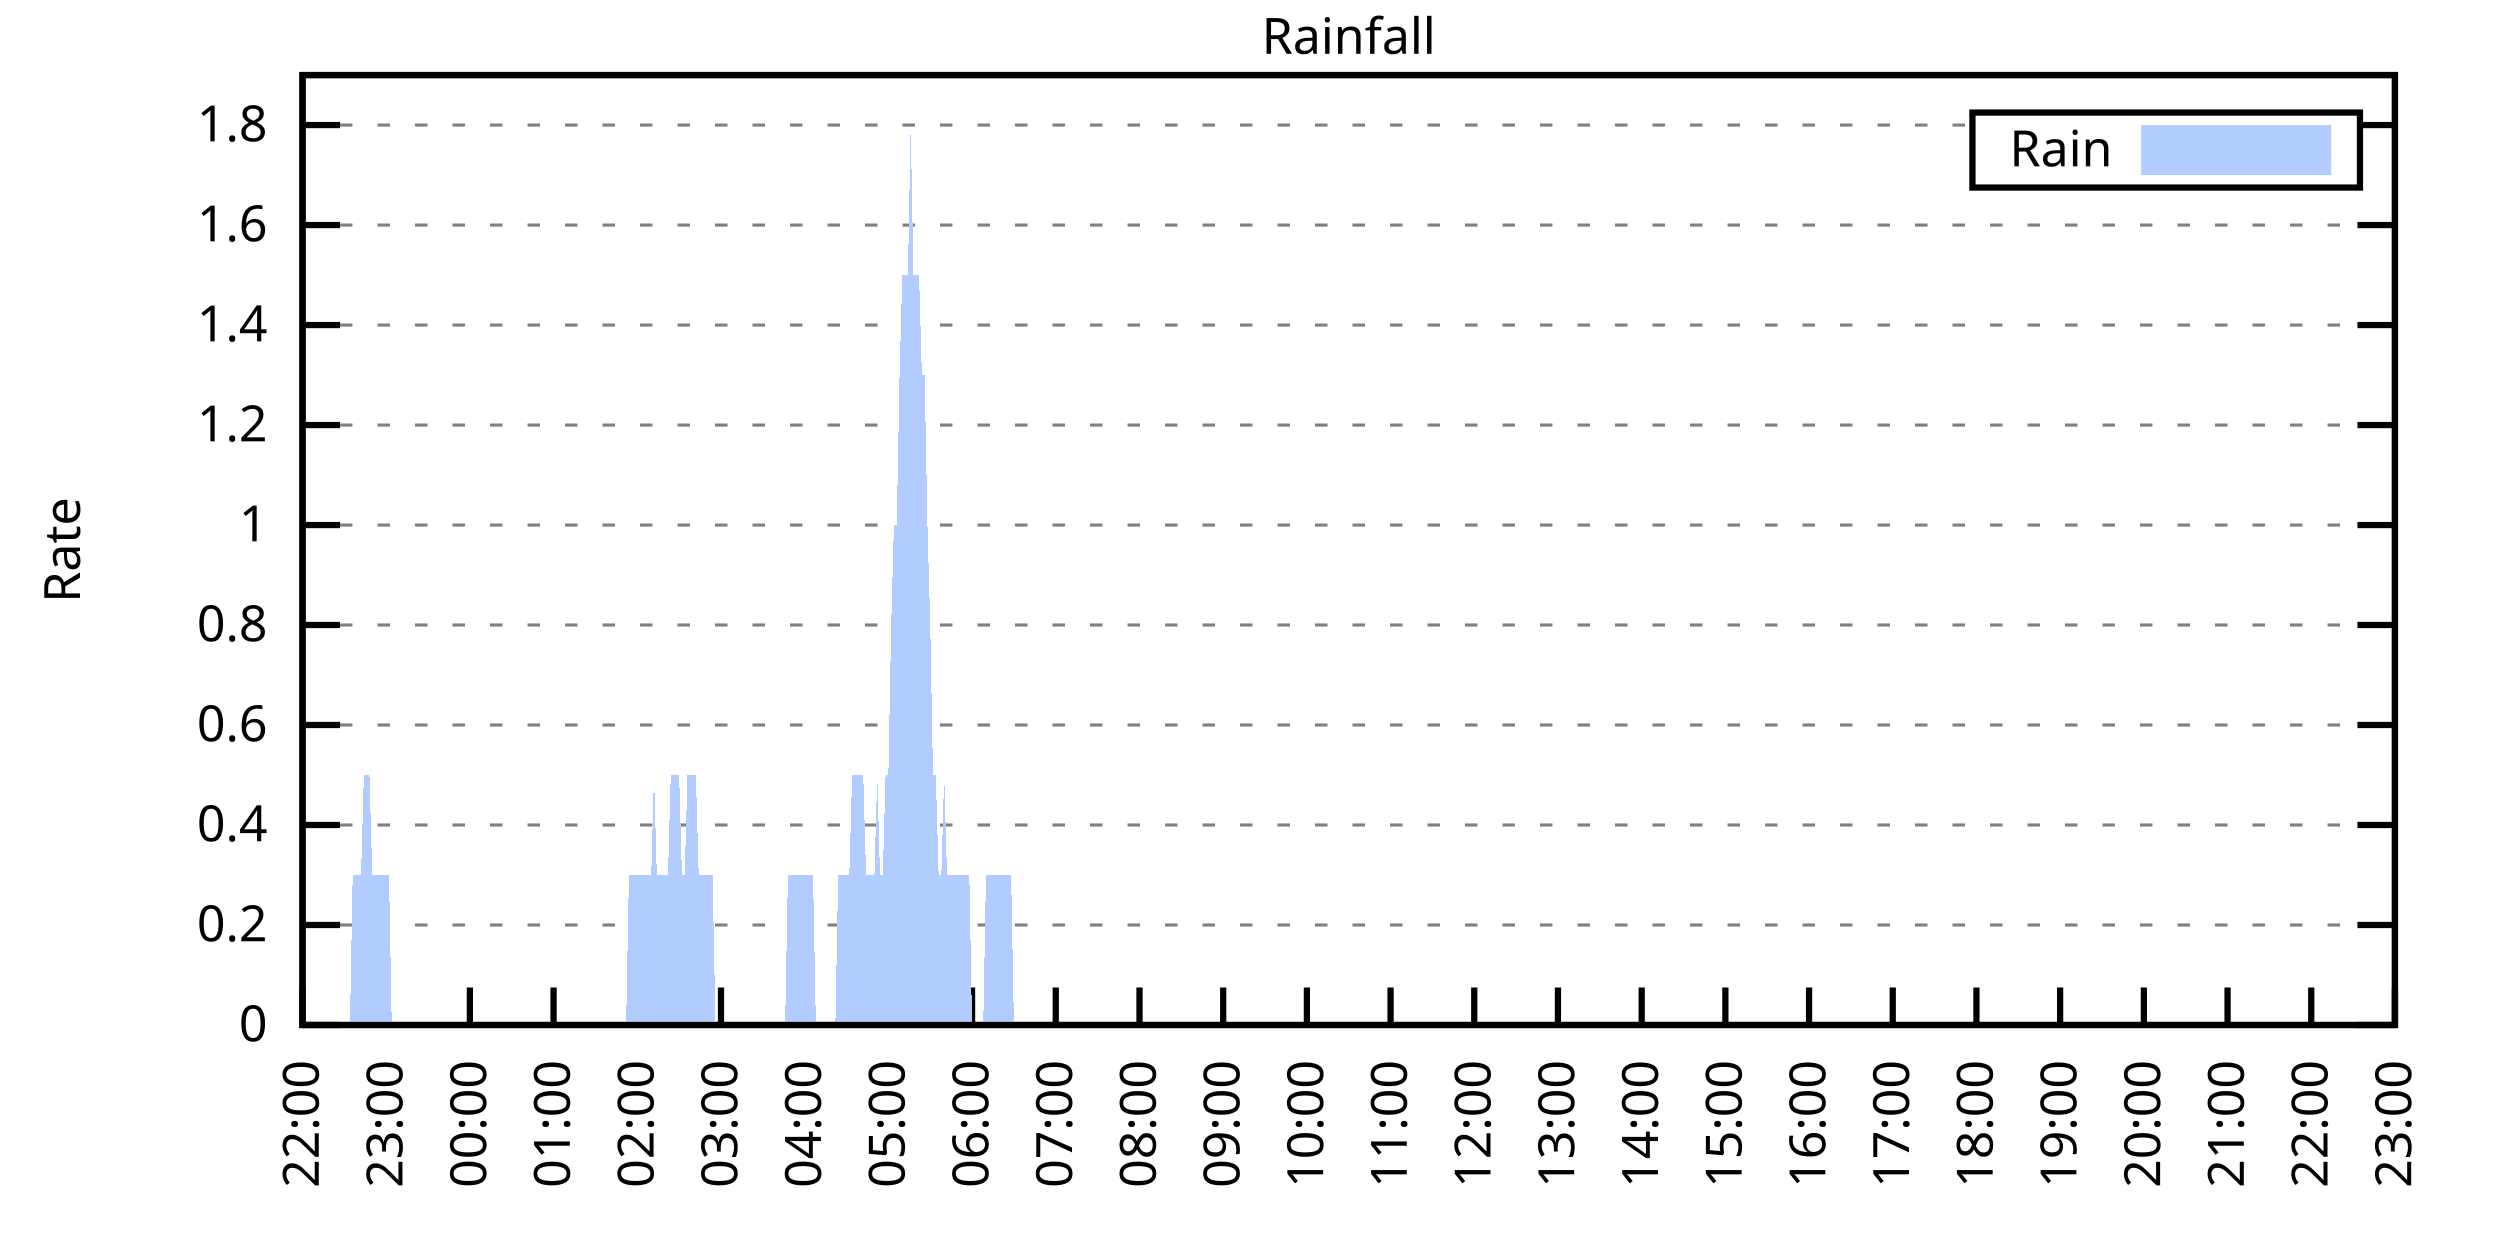
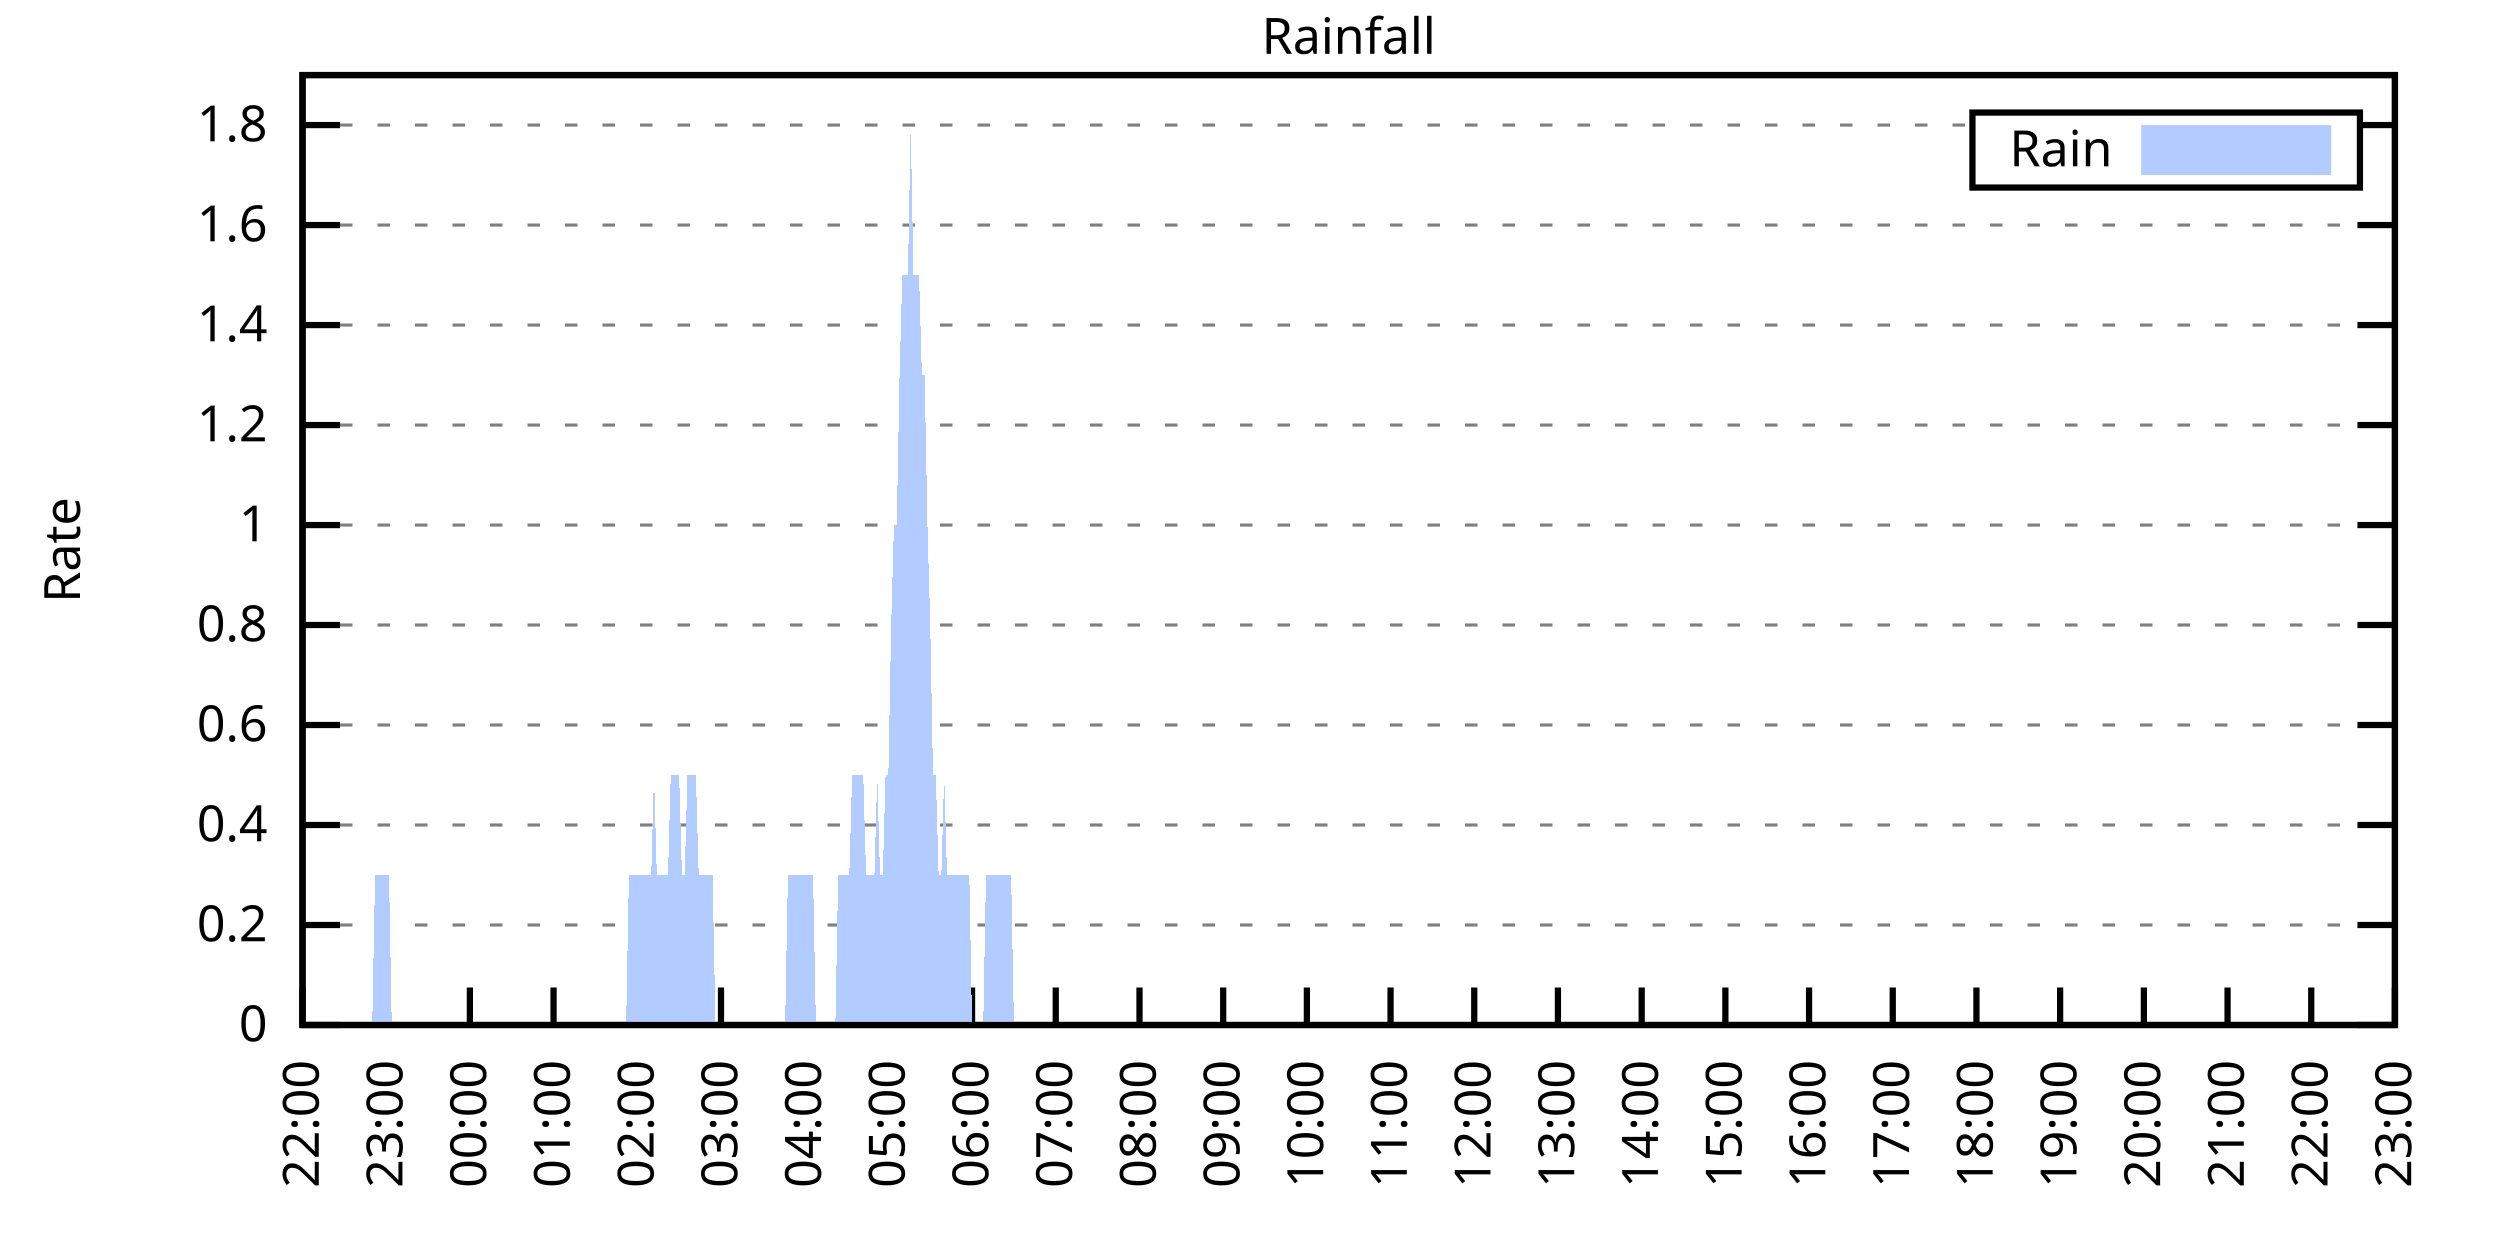
<svg xmlns="http://www.w3.org/2000/svg" xmlns:xlink="http://www.w3.org/1999/xlink" width="400" height="200" viewBox="0 0 400 200">
  <g id="gnuplot_canvas">
    <rect x="0" y="0" width="400" height="200" fill="none" />
    <defs>
      <circle id="gpDot" r="0.5" stroke-width="0.5" stroke="currentColor" />
      <path id="gpPt0" stroke-width="0.333" stroke="currentColor" d="M-1,0 h2 M0,-1 v2" />
      <path id="gpPt1" stroke-width="0.333" stroke="currentColor" d="M-1,-1 L1,1 M1,-1 L-1,1" />
      <path id="gpPt2" stroke-width="0.333" stroke="currentColor" d="M-1,0 L1,0 M0,-1 L0,1 M-1,-1 L1,1 M-1,1 L1,-1" />
      <rect id="gpPt3" stroke-width="0.333" stroke="currentColor" x="-1" y="-1" width="2" height="2" />
      <rect id="gpPt4" stroke-width="0.333" stroke="currentColor" fill="currentColor" x="-1" y="-1" width="2" height="2" />
      <circle id="gpPt5" stroke-width="0.333" stroke="currentColor" cx="0" cy="0" r="1" />
      <use xlink:href="#gpPt5" id="gpPt6" fill="currentColor" stroke="none" />
      <path id="gpPt7" stroke-width="0.333" stroke="currentColor" d="M0,-1.33 L-1.33,0.67 L1.33,0.67 z" />
      <use xlink:href="#gpPt7" id="gpPt8" fill="currentColor" stroke="none" />
      <use xlink:href="#gpPt7" id="gpPt9" stroke="currentColor" transform="rotate(180)" />
      <use xlink:href="#gpPt9" id="gpPt10" fill="currentColor" stroke="none" />
      <use xlink:href="#gpPt3" id="gpPt11" stroke="currentColor" transform="rotate(45)" />
      <use xlink:href="#gpPt11" id="gpPt12" fill="currentColor" stroke="none" />
      <path id="gpPt13" stroke-width="0.333" stroke="currentColor" d="M0,1.330 L1.265,0.411 L0.782,-1.067 L-0.782,-1.076 L-1.265,0.411 z" />
      <use xlink:href="#gpPt13" id="gpPt14" fill="currentColor" stroke="none" />
      <filter id="textbox" filterUnits="objectBoundingBox" x="0" y="0" height="1" width="1">
        <feFlood flood-color="white" flood-opacity="1" result="bgnd" />
        <feComposite in="SourceGraphic" in2="bgnd" operator="atop" />
      </filter>
      <filter id="greybox" filterUnits="objectBoundingBox" x="0" y="0" height="1" width="1">
        <feFlood flood-color="lightgrey" flood-opacity="1" result="grey" />
        <feComposite in="SourceGraphic" in2="grey" operator="atop" />
      </filter>
    </defs>
    <g fill="none" color="white" stroke="currentColor" stroke-width="1.00" stroke-linecap="butt" stroke-linejoin="miter">
</g>
    <g fill="none" color="black" stroke="currentColor" stroke-width="1.00" stroke-linecap="butt" stroke-linejoin="miter">
      <g stroke="none" shape-rendering="crispEdges">
        <polygon fill="rgb(255, 255, 255)" points="48.40,164.00 383.18,164.00 383.18,12.02 48.40,12.02 " />
      </g>
    </g>
    <g fill="none" color="black" stroke="currentColor" stroke-width="1.00" stroke-linecap="butt" stroke-linejoin="miter">
</g>
    <g fill="none" color="black" stroke="black" stroke-width="0.50" stroke-linecap="butt" stroke-linejoin="miter">
</g>
    <g fill="none" color="gray" stroke="currentColor" stroke-width="0.50" stroke-linecap="butt" stroke-linejoin="miter">
      <path stroke="gray" stroke-dasharray="2,4" class="gridline" d="M48.40,164.00 L383.19,164.00  " />
    </g>
    <g fill="none" color="gray" stroke="gray" stroke-width="1.00" stroke-linecap="butt" stroke-linejoin="miter">
</g>
    <g fill="none" color="black" stroke="currentColor" stroke-width="1.00" stroke-linecap="butt" stroke-linejoin="miter">
      <path stroke="black" d="M48.40,164.00 L54.40,164.00 M383.19,164.00 L377.19,164.00  " />
      <g transform="translate(42.80,166.60)" stroke="none" fill="black" font-family="Sans" font-size="8.00" text-anchor="end">
        <text>
          <tspan font-family="Sans"> 0</tspan>
        </text>
      </g>
    </g>
    <g fill="none" color="black" stroke="currentColor" stroke-width="1.00" stroke-linecap="butt" stroke-linejoin="miter">
</g>
    <g fill="none" color="black" stroke="black" stroke-width="0.50" stroke-linecap="butt" stroke-linejoin="miter">
</g>
    <g fill="none" color="gray" stroke="currentColor" stroke-width="0.50" stroke-linecap="butt" stroke-linejoin="miter">
      <path stroke="gray" stroke-dasharray="2,4" class="gridline" d="M48.40,148.00 L383.19,148.00  " />
    </g>
    <g fill="none" color="gray" stroke="gray" stroke-width="1.00" stroke-linecap="butt" stroke-linejoin="miter">
</g>
    <g fill="none" color="black" stroke="currentColor" stroke-width="1.00" stroke-linecap="butt" stroke-linejoin="miter">
      <path stroke="black" d="M48.40,148.00 L54.40,148.00 M383.19,148.00 L377.19,148.00  " />
      <g transform="translate(42.80,150.60)" stroke="none" fill="black" font-family="Sans" font-size="8.00" text-anchor="end">
        <text>
          <tspan font-family="Sans"> 0.2</tspan>
        </text>
      </g>
    </g>
    <g fill="none" color="black" stroke="currentColor" stroke-width="1.00" stroke-linecap="butt" stroke-linejoin="miter">
</g>
    <g fill="none" color="black" stroke="black" stroke-width="0.50" stroke-linecap="butt" stroke-linejoin="miter">
</g>
    <g fill="none" color="gray" stroke="currentColor" stroke-width="0.50" stroke-linecap="butt" stroke-linejoin="miter">
      <path stroke="gray" stroke-dasharray="2,4" class="gridline" d="M48.40,132.00 L383.19,132.00  " />
    </g>
    <g fill="none" color="gray" stroke="gray" stroke-width="1.00" stroke-linecap="butt" stroke-linejoin="miter">
</g>
    <g fill="none" color="black" stroke="currentColor" stroke-width="1.00" stroke-linecap="butt" stroke-linejoin="miter">
      <path stroke="black" d="M48.40,132.00 L54.40,132.00 M383.19,132.00 L377.19,132.00  " />
      <g transform="translate(42.80,134.60)" stroke="none" fill="black" font-family="Sans" font-size="8.00" text-anchor="end">
        <text>
          <tspan font-family="Sans"> 0.4</tspan>
        </text>
      </g>
    </g>
    <g fill="none" color="black" stroke="currentColor" stroke-width="1.00" stroke-linecap="butt" stroke-linejoin="miter">
</g>
    <g fill="none" color="black" stroke="black" stroke-width="0.50" stroke-linecap="butt" stroke-linejoin="miter">
</g>
    <g fill="none" color="gray" stroke="currentColor" stroke-width="0.50" stroke-linecap="butt" stroke-linejoin="miter">
      <path stroke="gray" stroke-dasharray="2,4" class="gridline" d="M48.40,116.00 L383.19,116.00  " />
    </g>
    <g fill="none" color="gray" stroke="gray" stroke-width="1.00" stroke-linecap="butt" stroke-linejoin="miter">
</g>
    <g fill="none" color="black" stroke="currentColor" stroke-width="1.00" stroke-linecap="butt" stroke-linejoin="miter">
      <path stroke="black" d="M48.40,116.00 L54.40,116.00 M383.19,116.00 L377.19,116.00  " />
      <g transform="translate(42.80,118.60)" stroke="none" fill="black" font-family="Sans" font-size="8.00" text-anchor="end">
        <text>
          <tspan font-family="Sans"> 0.6</tspan>
        </text>
      </g>
    </g>
    <g fill="none" color="black" stroke="currentColor" stroke-width="1.00" stroke-linecap="butt" stroke-linejoin="miter">
</g>
    <g fill="none" color="black" stroke="black" stroke-width="0.50" stroke-linecap="butt" stroke-linejoin="miter">
</g>
    <g fill="none" color="gray" stroke="currentColor" stroke-width="0.50" stroke-linecap="butt" stroke-linejoin="miter">
      <path stroke="gray" stroke-dasharray="2,4" class="gridline" d="M48.40,100.00 L383.19,100.00  " />
    </g>
    <g fill="none" color="gray" stroke="gray" stroke-width="1.00" stroke-linecap="butt" stroke-linejoin="miter">
</g>
    <g fill="none" color="black" stroke="currentColor" stroke-width="1.00" stroke-linecap="butt" stroke-linejoin="miter">
      <path stroke="black" d="M48.40,100.00 L54.40,100.00 M383.19,100.00 L377.19,100.00  " />
      <g transform="translate(42.80,102.60)" stroke="none" fill="black" font-family="Sans" font-size="8.00" text-anchor="end">
        <text>
          <tspan font-family="Sans"> 0.8</tspan>
        </text>
      </g>
    </g>
    <g fill="none" color="black" stroke="currentColor" stroke-width="1.00" stroke-linecap="butt" stroke-linejoin="miter">
</g>
    <g fill="none" color="black" stroke="black" stroke-width="0.50" stroke-linecap="butt" stroke-linejoin="miter">
</g>
    <g fill="none" color="gray" stroke="currentColor" stroke-width="0.50" stroke-linecap="butt" stroke-linejoin="miter">
      <path stroke="gray" stroke-dasharray="2,4" class="gridline" d="M48.40,84.01 L383.19,84.01  " />
    </g>
    <g fill="none" color="gray" stroke="gray" stroke-width="1.00" stroke-linecap="butt" stroke-linejoin="miter">
</g>
    <g fill="none" color="black" stroke="currentColor" stroke-width="1.00" stroke-linecap="butt" stroke-linejoin="miter">
      <path stroke="black" d="M48.40,84.01 L54.40,84.01 M383.19,84.01 L377.19,84.01  " />
      <g transform="translate(42.80,86.61)" stroke="none" fill="black" font-family="Sans" font-size="8.00" text-anchor="end">
        <text>
          <tspan font-family="Sans"> 1</tspan>
        </text>
      </g>
    </g>
    <g fill="none" color="black" stroke="currentColor" stroke-width="1.00" stroke-linecap="butt" stroke-linejoin="miter">
</g>
    <g fill="none" color="black" stroke="black" stroke-width="0.50" stroke-linecap="butt" stroke-linejoin="miter">
</g>
    <g fill="none" color="gray" stroke="currentColor" stroke-width="0.50" stroke-linecap="butt" stroke-linejoin="miter">
      <path stroke="gray" stroke-dasharray="2,4" class="gridline" d="M48.40,68.01 L383.19,68.01  " />
    </g>
    <g fill="none" color="gray" stroke="gray" stroke-width="1.00" stroke-linecap="butt" stroke-linejoin="miter">
</g>
    <g fill="none" color="black" stroke="currentColor" stroke-width="1.00" stroke-linecap="butt" stroke-linejoin="miter">
      <path stroke="black" d="M48.40,68.01 L54.40,68.01 M383.19,68.01 L377.19,68.01  " />
      <g transform="translate(42.80,70.61)" stroke="none" fill="black" font-family="Sans" font-size="8.00" text-anchor="end">
        <text>
          <tspan font-family="Sans"> 1.2</tspan>
        </text>
      </g>
    </g>
    <g fill="none" color="black" stroke="currentColor" stroke-width="1.00" stroke-linecap="butt" stroke-linejoin="miter">
</g>
    <g fill="none" color="black" stroke="black" stroke-width="0.50" stroke-linecap="butt" stroke-linejoin="miter">
</g>
    <g fill="none" color="gray" stroke="currentColor" stroke-width="0.50" stroke-linecap="butt" stroke-linejoin="miter">
      <path stroke="gray" stroke-dasharray="2,4" class="gridline" d="M48.40,52.01 L383.19,52.01  " />
    </g>
    <g fill="none" color="gray" stroke="gray" stroke-width="1.00" stroke-linecap="butt" stroke-linejoin="miter">
</g>
    <g fill="none" color="black" stroke="currentColor" stroke-width="1.00" stroke-linecap="butt" stroke-linejoin="miter">
      <path stroke="black" d="M48.40,52.01 L54.40,52.01 M383.19,52.01 L377.19,52.01  " />
      <g transform="translate(42.80,54.61)" stroke="none" fill="black" font-family="Sans" font-size="8.00" text-anchor="end">
        <text>
          <tspan font-family="Sans"> 1.4</tspan>
        </text>
      </g>
    </g>
    <g fill="none" color="black" stroke="currentColor" stroke-width="1.00" stroke-linecap="butt" stroke-linejoin="miter">
</g>
    <g fill="none" color="black" stroke="black" stroke-width="0.50" stroke-linecap="butt" stroke-linejoin="miter">
</g>
    <g fill="none" color="gray" stroke="currentColor" stroke-width="0.50" stroke-linecap="butt" stroke-linejoin="miter">
      <path stroke="gray" stroke-dasharray="2,4" class="gridline" d="M48.40,36.01 L383.19,36.01  " />
    </g>
    <g fill="none" color="gray" stroke="gray" stroke-width="1.00" stroke-linecap="butt" stroke-linejoin="miter">
</g>
    <g fill="none" color="black" stroke="currentColor" stroke-width="1.00" stroke-linecap="butt" stroke-linejoin="miter">
      <path stroke="black" d="M48.40,36.01 L54.40,36.01 M383.19,36.01 L377.19,36.01  " />
      <g transform="translate(42.80,38.61)" stroke="none" fill="black" font-family="Sans" font-size="8.00" text-anchor="end">
        <text>
          <tspan font-family="Sans"> 1.6</tspan>
        </text>
      </g>
    </g>
    <g fill="none" color="black" stroke="currentColor" stroke-width="1.00" stroke-linecap="butt" stroke-linejoin="miter">
</g>
    <g fill="none" color="black" stroke="black" stroke-width="0.50" stroke-linecap="butt" stroke-linejoin="miter">
</g>
    <g fill="none" color="gray" stroke="currentColor" stroke-width="0.50" stroke-linecap="butt" stroke-linejoin="miter">
      <path stroke="gray" stroke-dasharray="2,4" class="gridline" d="M48.40,20.01 L315.59,20.01 M377.59,20.01 L383.19,20.01  " />
    </g>
    <g fill="none" color="gray" stroke="gray" stroke-width="1.00" stroke-linecap="butt" stroke-linejoin="miter">
</g>
    <g fill="none" color="black" stroke="currentColor" stroke-width="1.00" stroke-linecap="butt" stroke-linejoin="miter">
      <path stroke="black" d="M48.40,20.01 L54.40,20.01 M383.19,20.01 L377.19,20.01  " />
      <g transform="translate(42.80,22.61)" stroke="none" fill="black" font-family="Sans" font-size="8.00" text-anchor="end">
        <text>
          <tspan font-family="Sans"> 1.8</tspan>
        </text>
      </g>
    </g>
    <g fill="none" color="black" stroke="currentColor" stroke-width="1.00" stroke-linecap="butt" stroke-linejoin="miter">
      <path stroke="black" d="M48.40,164.00 L48.40,158.00  " />
      <g transform="translate(51.00,169.60) rotate(270.00)" stroke="none" fill="black" font-family="Sans" font-size="8.00" text-anchor="end">
        <text>
          <tspan font-family="Sans">22:00</tspan>
        </text>
      </g>
    </g>
    <g fill="none" color="black" stroke="currentColor" stroke-width="1.00" stroke-linecap="butt" stroke-linejoin="miter">
      <path stroke="black" d="M61.79,164.00 L61.79,158.00  " />
      <g transform="translate(64.39,169.60) rotate(270.00)" stroke="none" fill="black" font-family="Sans" font-size="8.00" text-anchor="end">
        <text>
          <tspan font-family="Sans">23:00</tspan>
        </text>
      </g>
    </g>
    <g fill="none" color="black" stroke="currentColor" stroke-width="1.00" stroke-linecap="butt" stroke-linejoin="miter">
      <path stroke="black" d="M75.18,164.00 L75.18,158.00  " />
      <g transform="translate(77.78,169.60) rotate(270.00)" stroke="none" fill="black" font-family="Sans" font-size="8.00" text-anchor="end">
        <text>
          <tspan font-family="Sans">00:00</tspan>
        </text>
      </g>
    </g>
    <g fill="none" color="black" stroke="currentColor" stroke-width="1.00" stroke-linecap="butt" stroke-linejoin="miter">
      <path stroke="black" d="M88.57,164.00 L88.57,158.00  " />
      <g transform="translate(91.17,169.60) rotate(270.00)" stroke="none" fill="black" font-family="Sans" font-size="8.00" text-anchor="end">
        <text>
          <tspan font-family="Sans">01:00</tspan>
        </text>
      </g>
    </g>
    <g fill="none" color="black" stroke="currentColor" stroke-width="1.00" stroke-linecap="butt" stroke-linejoin="miter">
      <path stroke="black" d="M101.97,164.00 L101.97,158.00  " />
      <g transform="translate(104.57,169.60) rotate(270.00)" stroke="none" fill="black" font-family="Sans" font-size="8.00" text-anchor="end">
        <text>
          <tspan font-family="Sans">02:00</tspan>
        </text>
      </g>
    </g>
    <g fill="none" color="black" stroke="currentColor" stroke-width="1.00" stroke-linecap="butt" stroke-linejoin="miter">
      <path stroke="black" d="M115.36,164.00 L115.36,158.00  " />
      <g transform="translate(117.96,169.60) rotate(270.00)" stroke="none" fill="black" font-family="Sans" font-size="8.00" text-anchor="end">
        <text>
          <tspan font-family="Sans">03:00</tspan>
        </text>
      </g>
    </g>
    <g fill="none" color="black" stroke="currentColor" stroke-width="1.00" stroke-linecap="butt" stroke-linejoin="miter">
      <path stroke="black" d="M128.75,164.00 L128.75,158.00  " />
      <g transform="translate(131.35,169.60) rotate(270.00)" stroke="none" fill="black" font-family="Sans" font-size="8.00" text-anchor="end">
        <text>
          <tspan font-family="Sans">04:00</tspan>
        </text>
      </g>
    </g>
    <g fill="none" color="black" stroke="currentColor" stroke-width="1.00" stroke-linecap="butt" stroke-linejoin="miter">
      <path stroke="black" d="M142.14,164.00 L142.14,158.00  " />
      <g transform="translate(144.74,169.60) rotate(270.00)" stroke="none" fill="black" font-family="Sans" font-size="8.00" text-anchor="end">
        <text>
          <tspan font-family="Sans">05:00</tspan>
        </text>
      </g>
    </g>
    <g fill="none" color="black" stroke="currentColor" stroke-width="1.00" stroke-linecap="butt" stroke-linejoin="miter">
      <path stroke="black" d="M155.53,164.00 L155.53,158.00  " />
      <g transform="translate(158.13,169.60) rotate(270.00)" stroke="none" fill="black" font-family="Sans" font-size="8.00" text-anchor="end">
        <text>
          <tspan font-family="Sans">06:00</tspan>
        </text>
      </g>
    </g>
    <g fill="none" color="black" stroke="currentColor" stroke-width="1.00" stroke-linecap="butt" stroke-linejoin="miter">
      <path stroke="black" d="M168.92,164.00 L168.92,158.00  " />
      <g transform="translate(171.52,169.60) rotate(270.00)" stroke="none" fill="black" font-family="Sans" font-size="8.00" text-anchor="end">
        <text>
          <tspan font-family="Sans">07:00</tspan>
        </text>
      </g>
    </g>
    <g fill="none" color="black" stroke="currentColor" stroke-width="1.00" stroke-linecap="butt" stroke-linejoin="miter">
      <path stroke="black" d="M182.32,164.00 L182.32,158.00  " />
      <g transform="translate(184.92,169.60) rotate(270.00)" stroke="none" fill="black" font-family="Sans" font-size="8.00" text-anchor="end">
        <text>
          <tspan font-family="Sans">08:00</tspan>
        </text>
      </g>
    </g>
    <g fill="none" color="black" stroke="currentColor" stroke-width="1.00" stroke-linecap="butt" stroke-linejoin="miter">
      <path stroke="black" d="M195.71,164.00 L195.71,158.00  " />
      <g transform="translate(198.31,169.60) rotate(270.00)" stroke="none" fill="black" font-family="Sans" font-size="8.00" text-anchor="end">
        <text>
          <tspan font-family="Sans">09:00</tspan>
        </text>
      </g>
    </g>
    <g fill="none" color="black" stroke="currentColor" stroke-width="1.00" stroke-linecap="butt" stroke-linejoin="miter">
      <path stroke="black" d="M209.10,164.00 L209.10,158.00  " />
      <g transform="translate(211.70,169.60) rotate(270.00)" stroke="none" fill="black" font-family="Sans" font-size="8.00" text-anchor="end">
        <text>
          <tspan font-family="Sans">10:00</tspan>
        </text>
      </g>
    </g>
    <g fill="none" color="black" stroke="currentColor" stroke-width="1.00" stroke-linecap="butt" stroke-linejoin="miter">
      <path stroke="black" d="M222.49,164.00 L222.49,158.00  " />
      <g transform="translate(225.09,169.60) rotate(270.00)" stroke="none" fill="black" font-family="Sans" font-size="8.00" text-anchor="end">
        <text>
          <tspan font-family="Sans">11:00</tspan>
        </text>
      </g>
    </g>
    <g fill="none" color="black" stroke="currentColor" stroke-width="1.00" stroke-linecap="butt" stroke-linejoin="miter">
      <path stroke="black" d="M235.88,164.00 L235.88,158.00  " />
      <g transform="translate(238.48,169.60) rotate(270.00)" stroke="none" fill="black" font-family="Sans" font-size="8.00" text-anchor="end">
        <text>
          <tspan font-family="Sans">12:00</tspan>
        </text>
      </g>
    </g>
    <g fill="none" color="black" stroke="currentColor" stroke-width="1.00" stroke-linecap="butt" stroke-linejoin="miter">
      <path stroke="black" d="M249.27,164.00 L249.27,158.00  " />
      <g transform="translate(251.87,169.60) rotate(270.00)" stroke="none" fill="black" font-family="Sans" font-size="8.00" text-anchor="end">
        <text>
          <tspan font-family="Sans">13:00</tspan>
        </text>
      </g>
    </g>
    <g fill="none" color="black" stroke="currentColor" stroke-width="1.00" stroke-linecap="butt" stroke-linejoin="miter">
      <path stroke="black" d="M262.67,164.00 L262.67,158.00  " />
      <g transform="translate(265.27,169.60) rotate(270.00)" stroke="none" fill="black" font-family="Sans" font-size="8.00" text-anchor="end">
        <text>
          <tspan font-family="Sans">14:00</tspan>
        </text>
      </g>
    </g>
    <g fill="none" color="black" stroke="currentColor" stroke-width="1.00" stroke-linecap="butt" stroke-linejoin="miter">
      <path stroke="black" d="M276.06,164.00 L276.06,158.00  " />
      <g transform="translate(278.66,169.60) rotate(270.00)" stroke="none" fill="black" font-family="Sans" font-size="8.00" text-anchor="end">
        <text>
          <tspan font-family="Sans">15:00</tspan>
        </text>
      </g>
    </g>
    <g fill="none" color="black" stroke="currentColor" stroke-width="1.00" stroke-linecap="butt" stroke-linejoin="miter">
      <path stroke="black" d="M289.45,164.00 L289.45,158.00  " />
      <g transform="translate(292.05,169.60) rotate(270.00)" stroke="none" fill="black" font-family="Sans" font-size="8.00" text-anchor="end">
        <text>
          <tspan font-family="Sans">16:00</tspan>
        </text>
      </g>
    </g>
    <g fill="none" color="black" stroke="currentColor" stroke-width="1.00" stroke-linecap="butt" stroke-linejoin="miter">
      <path stroke="black" d="M302.84,164.00 L302.84,158.00  " />
      <g transform="translate(305.44,169.60) rotate(270.00)" stroke="none" fill="black" font-family="Sans" font-size="8.00" text-anchor="end">
        <text>
          <tspan font-family="Sans">17:00</tspan>
        </text>
      </g>
    </g>
    <g fill="none" color="black" stroke="currentColor" stroke-width="1.00" stroke-linecap="butt" stroke-linejoin="miter">
      <path stroke="black" d="M316.23,164.00 L316.23,158.00  " />
      <g transform="translate(318.83,169.60) rotate(270.00)" stroke="none" fill="black" font-family="Sans" font-size="8.00" text-anchor="end">
        <text>
          <tspan font-family="Sans">18:00</tspan>
        </text>
      </g>
    </g>
    <g fill="none" color="black" stroke="currentColor" stroke-width="1.00" stroke-linecap="butt" stroke-linejoin="miter">
      <path stroke="black" d="M329.62,164.00 L329.62,158.00  " />
      <g transform="translate(332.22,169.60) rotate(270.00)" stroke="none" fill="black" font-family="Sans" font-size="8.00" text-anchor="end">
        <text>
          <tspan font-family="Sans">19:00</tspan>
        </text>
      </g>
    </g>
    <g fill="none" color="black" stroke="currentColor" stroke-width="1.00" stroke-linecap="butt" stroke-linejoin="miter">
      <path stroke="black" d="M343.02,164.00 L343.02,158.00  " />
      <g transform="translate(345.62,169.60) rotate(270.00)" stroke="none" fill="black" font-family="Sans" font-size="8.00" text-anchor="end">
        <text>
          <tspan font-family="Sans">20:00</tspan>
        </text>
      </g>
    </g>
    <g fill="none" color="black" stroke="currentColor" stroke-width="1.00" stroke-linecap="butt" stroke-linejoin="miter">
      <path stroke="black" d="M356.41,164.00 L356.41,158.00  " />
      <g transform="translate(359.01,169.60) rotate(270.00)" stroke="none" fill="black" font-family="Sans" font-size="8.00" text-anchor="end">
        <text>
          <tspan font-family="Sans">21:00</tspan>
        </text>
      </g>
    </g>
    <g fill="none" color="black" stroke="currentColor" stroke-width="1.00" stroke-linecap="butt" stroke-linejoin="miter">
      <path stroke="black" d="M369.80,164.00 L369.80,158.00  " />
      <g transform="translate(372.40,169.60) rotate(270.00)" stroke="none" fill="black" font-family="Sans" font-size="8.00" text-anchor="end">
        <text>
          <tspan font-family="Sans">22:00</tspan>
        </text>
      </g>
    </g>
    <g fill="none" color="black" stroke="currentColor" stroke-width="1.00" stroke-linecap="butt" stroke-linejoin="miter">
      <path stroke="black" d="M383.19,164.00 L383.19,158.00  " />
      <g transform="translate(385.79,169.60) rotate(270.00)" stroke="none" fill="black" font-family="Sans" font-size="8.00" text-anchor="end">
        <text>
          <tspan font-family="Sans">23:00</tspan>
        </text>
      </g>
    </g>
    <g fill="none" color="black" stroke="currentColor" stroke-width="1.00" stroke-linecap="butt" stroke-linejoin="miter">
</g>
    <g fill="none" color="black" stroke="currentColor" stroke-width="1.00" stroke-linecap="butt" stroke-linejoin="miter">
      <path stroke="black" d="M48.40,12.01 L48.40,164.00 L383.19,164.00 L383.19,12.01 L48.40,12.01 Z  " />
    </g>
    <g fill="none" color="black" stroke="currentColor" stroke-width="1.00" stroke-linecap="butt" stroke-linejoin="miter">
</g>
    <g fill="none" color="black" stroke="currentColor" stroke-width="1.00" stroke-linecap="butt" stroke-linejoin="miter">
      <path stroke="black" d="M315.59,30.01 L315.59,18.01 L377.59,18.01 L377.59,30.01 L315.59,30.01 Z  " />
    </g>
    <g id="Rainfall_plot_1">
      <g fill="none" color="white" stroke="black" stroke-width="2.00" stroke-linecap="butt" stroke-linejoin="miter">
</g>
      <g fill="none" color="black" stroke="currentColor" stroke-width="2.00" stroke-linecap="butt" stroke-linejoin="miter">
        <g transform="translate(337.99,26.61)" stroke="none" fill="black" font-family="Sans" font-size="8.00" text-anchor="end">
          <text>
            <tspan font-family="Sans">Rain</tspan>
          </text>
        </g>
      </g>
      <g fill="none" color="black" stroke="currentColor" stroke-width="2.00" stroke-linecap="butt" stroke-linejoin="miter">
        <g stroke="none" shape-rendering="crispEdges">
          <polygon fill="rgb(178, 204, 255)" points="343.59,27.01 371.99,27.01 371.99,21.01 343.59,21.01 " />
        </g>
        <path stroke="rgb(178, 204, 255)" d="M343.59,27.01 L371.99,27.01 L371.99,21.01 L343.59,21.01 L343.59,27.01 Z  " />
      </g>
      <g fill="none" color="black" stroke="currentColor" stroke-width="2.00" stroke-linecap="butt" stroke-linejoin="miter">
        <g stroke="none" shape-rendering="crispEdges">
-           <polygon fill="rgb(178, 204, 255)" points="51.97,164.00 52.42,164.00 52.86,164.00 53.31,164.00 53.76,164.00 54.20,164.00 54.65,164.00 55.10,164.00 55.54,164.00 55.99,164.00 56.43,140.00 56.88,140.00 57.33,140.00 57.77,140.00 58.22,124.00 58.67,124.00 59.11,124.00 59.56,140.00 60.01,140.00 60.45,140.00 60.90,140.00 61.35,140.00 61.79,140.00 62.24,140.00 62.68,164.00 63.13,164.00 63.58,164.00 64.02,164.00 64.47,164.00 64.92,164.00 65.36,164.00 65.81,164.00 66.26,164.00 66.70,164.00 67.15,164.00 67.59,164.00 68.04,164.00 68.49,164.00 68.93,164.00 69.38,164.00 69.83,164.00 70.27,164.00 70.72,164.00 71.17,164.00 71.61,164.00 72.06,164.00 72.50,164.00 72.95,164.00 73.40,164.00 73.84,164.00 74.29,164.00 74.74,164.00 75.18,164.00 75.63,164.00 76.08,164.00 76.52,164.00 76.97,164.00 77.42,164.00 77.86,164.00 78.31,164.00 78.75,164.00 79.20,164.00 79.65,164.00 80.09,164.00 80.54,164.00 80.99,164.00 81.43,164.00 81.88,164.00 82.33,164.00 82.77,164.00 83.22,164.00 83.66,164.00 84.11,164.00 84.56,164.00 85.00,164.00 85.45,164.00 85.90,164.00 86.34,164.00 86.79,164.00 87.24,164.00 87.68,164.00 88.13,164.00 88.57,164.00 89.02,164.00 89.47,164.00 89.91,164.00 90.36,164.00 90.81,164.00 91.25,164.00 91.70,164.00 92.15,164.00 92.59,164.00 93.04,164.00 93.49,164.00 93.93,164.00 94.38,164.00 94.82,164.00 95.27,164.00 95.72,164.00 96.16,164.00 96.61,164.00 97.06,164.00 97.50,164.00 97.95,164.00 98.40,164.00 98.84,164.00 99.29,164.00 99.73,164.00 100.18,164.00 100.63,140.00 101.07,140.00 101.52,140.00 101.97,140.00 102.41,140.00 102.86,140.00 103.31,140.00 103.75,140.00 104.20,140.00 104.64,124.00 105.09,140.00 105.54,140.00 105.98,140.00 106.43,140.00 106.88,140.00 107.32,124.00 107.77,124.00 108.22,124.00 108.66,124.00 109.11,140.00 109.55,140.00 110.00,124.00 110.45,124.00 110.89,124.00 111.34,124.00 111.79,140.00 112.23,140.00 112.68,140.00 113.13,140.00 113.57,140.00 114.02,140.00 114.47,164.00 114.91,164.00 115.36,164.00 115.80,164.00 116.25,164.00 116.70,164.00 117.14,164.00 117.59,164.00 118.04,164.00 118.48,164.00 118.93,164.00 119.38,164.00 119.82,164.00 120.27,164.00 120.71,164.00 121.16,164.00 121.61,164.00 122.05,164.00 122.50,164.00 122.95,164.00 123.39,164.00 123.84,164.00 124.29,164.00 124.73,164.00 125.18,164.00 125.62,164.00 126.07,140.00 126.52,140.00 126.96,140.00 127.41,140.00 127.86,140.00 128.30,140.00 128.75,140.00 129.20,140.00 129.64,140.00 130.09,140.00 130.54,164.00 130.98,164.00 131.43,164.00 131.87,164.00 132.32,164.00 132.77,164.00 133.21,164.00 133.66,164.00 134.11,140.00 134.55,140.00 135.00,140.00 135.45,140.00 135.89,140.00 136.34,124.00 136.78,124.00 137.23,124.00 137.68,124.00 138.12,124.00 138.57,140.00 139.02,140.00 139.46,140.00 139.91,140.00 140.36,124.00 140.80,140.00 141.25,140.00 141.69,124.00 142.14,124.00 142.59,100.00 143.03,84.01 143.48,84.01 143.93,60.01 144.37,44.01 144.82,44.01 145.27,44.01 145.71,20.01 146.16,44.01 146.61,44.01 147.05,44.01 147.50,60.01 147.94,60.01 148.39,84.01 148.84,100.00 149.28,124.00 149.73,124.00 150.18,140.00 150.62,140.00 151.07,124.00 151.52,140.00 151.96,140.00 152.41,140.00 152.85,140.00 153.30,140.00 153.75,140.00 154.19,140.00 154.64,140.00 155.09,140.00 155.53,164.00 155.98,164.00 156.43,164.00 156.87,164.00 157.32,164.00 157.76,140.00 158.21,140.00 158.66,140.00 159.10,140.00 159.55,140.00 160.00,140.00 160.44,140.00 160.89,140.00 161.34,140.00 161.78,140.00 162.23,164.00 162.67,164.00 163.12,164.00 163.57,164.00 164.01,164.00 164.46,164.00 164.91,164.00 165.35,164.00 165.80,164.00 166.25,164.00 166.69,164.00 167.14,164.00 167.59,164.00 168.03,164.00 168.48,164.00 168.92,164.00 169.37,164.00 169.82,164.00 170.26,164.00 170.71,164.00 171.16,164.00 171.60,164.00 172.05,164.00 172.50,164.00 172.94,164.00 173.39,164.00 173.83,164.00 174.28,164.00 174.73,164.00 175.17,164.00 175.62,164.00 176.07,164.00 176.51,164.00 176.96,164.00 177.41,164.00 177.85,164.00 178.30,164.00 178.74,164.00 179.19,164.00 179.64,164.00 180.08,164.00 180.53,164.00 180.98,164.00 181.42,164.00 181.87,164.00 182.32,164.00 182.76,164.00 183.21,164.00 183.66,164.00 184.10,164.00 184.55,164.00 184.99,164.00 185.44,164.00 185.89,164.00 186.33,164.00 186.78,164.00 187.23,164.00 187.67,164.00 188.12,164.00 188.57,164.00 189.01,164.00 189.46,164.00 189.90,164.00 190.35,164.00 190.80,164.00 191.24,164.00 191.69,164.00 192.14,164.00 192.58,164.00 193.03,164.00 193.48,164.00 193.92,164.00 194.37,164.00 194.81,164.00 195.26,164.00 195.71,164.00 196.15,164.00 196.60,164.00 197.05,164.00 197.49,164.00 197.94,164.00 198.39,164.00 198.83,164.00 199.28,164.00 199.73,164.00 200.17,164.00 200.62,164.00 201.06,164.00 201.51,164.00 201.96,164.00 202.40,164.00 202.85,164.00 203.30,164.00 203.74,164.00 204.19,164.00 204.64,164.00 205.08,164.00 205.53,164.00 205.97,164.00 206.42,164.00 206.87,164.00 207.31,164.00 207.76,164.00 208.21,164.00 208.65,164.00 209.10,164.00 209.55,164.00 209.99,164.00 210.44,164.00 210.88,164.00 211.33,164.00 211.78,164.00 212.22,164.00 212.67,164.00 213.12,164.00 213.56,164.00 214.01,164.00 214.46,164.00 214.90,164.00 215.35,164.00 215.80,164.00 216.24,164.00 216.69,164.00 217.13,164.00 217.58,164.00 218.03,164.00 218.47,164.00 218.92,164.00 219.37,164.00 219.81,164.00 220.26,164.00 220.71,164.00 221.15,164.00 221.60,164.00 222.04,164.00 222.49,164.00 222.94,164.00 223.38,164.00 223.83,164.00 224.28,164.00 224.72,164.00 225.17,164.00 225.62,164.00 226.06,164.00 226.51,164.00 226.95,164.00 227.40,164.00 227.85,164.00 228.29,164.00 228.74,164.00 229.19,164.00 229.63,164.00 230.08,164.00 230.53,164.00 230.97,164.00 231.42,164.00 231.86,164.00 232.31,164.00 232.76,164.00 233.20,164.00 233.65,164.00 234.10,164.00 234.54,164.00 234.99,164.00 235.44,164.00 235.88,164.00 236.33,164.00 236.78,164.00 237.22,164.00 237.67,164.00 238.11,164.00 238.56,164.00 239.01,164.00 239.45,164.00 239.90,164.00 240.35,164.00 240.79,164.00 241.24,164.00 241.69,164.00 242.13,164.00 242.58,164.00 243.02,164.00 243.47,164.00 243.92,164.00 244.36,164.00 244.81,164.00 245.26,164.00 245.70,164.00 246.15,164.00 246.60,164.00 247.04,164.00 247.49,164.00 247.93,164.00 248.38,164.00 248.83,164.00 249.27,164.00 249.72,164.00 250.17,164.00 250.61,164.00 251.06,164.00 251.51,164.00 251.95,164.00 252.40,164.00 252.85,164.00 253.29,164.00 253.74,164.00 254.18,164.00 254.63,164.00 255.08,164.00 255.52,164.00 255.97,164.00 256.42,164.00 256.86,164.00 257.31,164.00 257.76,164.00 258.20,164.00 258.65,164.00 259.09,164.00 259.54,164.00 259.99,164.00 260.43,164.00 260.88,164.00 261.33,164.00 261.77,164.00 262.22,164.00 262.67,164.00 263.11,164.00 263.56,164.00 264.00,164.00 264.45,164.00 264.90,164.00 265.34,164.00 265.79,164.00 266.24,164.00 266.68,164.00 267.13,164.00 267.58,164.00 268.02,164.00 268.47,164.00 268.92,164.00 269.36,164.00 269.81,164.00 270.25,164.00 270.70,164.00 271.15,164.00 271.59,164.00 272.04,164.00 272.49,164.00 272.93,164.00 273.38,164.00 273.83,164.00 274.27,164.00 274.72,164.00 275.16,164.00 275.61,164.00 276.06,164.00 276.50,164.00 276.95,164.00 277.40,164.00 277.84,164.00 278.29,164.00 278.74,164.00 279.18,164.00 279.63,164.00 280.07,164.00 280.52,164.00 280.97,164.00 281.41,164.00 281.86,164.00 282.31,164.00 282.75,164.00 283.20,164.00 283.65,164.00 284.09,164.00 284.54,164.00 284.98,164.00 285.43,164.00 285.88,164.00 286.32,164.00 286.77,164.00 287.22,164.00 287.66,164.00 288.11,164.00 288.56,164.00 289.00,164.00 289.45,164.00 289.90,164.00 290.34,164.00 290.79,164.00 291.23,164.00 291.68,164.00 292.13,164.00 292.57,164.00 293.02,164.00 293.47,164.00 293.91,164.00 294.36,164.00 294.81,164.00 295.25,164.00 295.70,164.00 296.14,164.00 296.59,164.00 297.04,164.00 297.48,164.00 297.93,164.00 298.38,164.00 298.82,164.00 299.27,164.00 299.72,164.00 300.16,164.00 300.61,164.00 301.05,164.00 301.50,164.00 301.95,164.00 302.39,164.00 302.84,164.00 303.29,164.00 303.73,164.00 304.18,164.00 304.63,164.00 305.07,164.00 305.52,164.00 305.97,164.00 306.41,164.00 306.86,164.00 307.30,164.00 307.75,164.00 308.20,164.00 308.64,164.00 309.09,164.00 309.54,164.00 309.98,164.00 310.43,164.00 310.88,164.00 311.32,164.00 311.77,164.00 312.21,164.00 312.66,164.00 313.11,164.00 313.55,164.00 314.00,164.00 314.45,164.00 314.89,164.00 315.34,164.00 315.79,164.00 316.23,164.00 316.68,164.00 317.12,164.00 317.57,164.00 318.02,164.00 318.46,164.00 318.91,164.00 319.36,164.00 319.80,164.00 320.25,164.00 320.70,164.00 321.14,164.00 321.59,164.00 322.04,164.00 322.48,164.00 322.93,164.00 323.37,164.00 323.82,164.00 324.27,164.00 324.71,164.00 325.16,164.00 325.61,164.00 326.05,164.00 326.50,164.00 326.95,164.00 327.39,164.00 327.84,164.00 328.28,164.00 328.73,164.00 329.18,164.00 329.62,164.00 330.07,164.00 330.52,164.00 330.96,164.00 331.41,164.00 331.86,164.00 332.30,164.00 332.75,164.00 333.19,164.00 333.64,164.00 334.09,164.00 334.53,164.00 334.98,164.00 335.43,164.00 335.87,164.00 336.32,164.00 336.77,164.00 337.21,164.00 337.66,164.00 338.10,164.00 338.55,164.00 339.00,164.00 339.44,164.00 339.89,164.00 340.34,164.00 340.78,164.00 341.23,164.00 341.68,164.00 342.12,164.00 342.57,164.00 343.02,164.00 343.46,164.00 343.91,164.00 344.35,164.00 344.80,164.00 345.25,164.00 345.69,164.00 346.14,164.00 346.59,164.00 347.03,164.00 347.48,164.00 347.93,164.00 348.37,164.00 348.82,164.00 349.26,164.00 349.71,164.00 350.16,164.00 350.60,164.00 351.05,164.00 351.50,164.00 351.94,164.00 352.39,164.00 352.84,164.00 353.28,164.00 353.73,164.00 354.17,164.00 354.62,164.00 355.07,164.00 355.51,164.00 355.96,164.00 356.41,164.00 356.85,164.00 357.30,164.00 357.75,164.00 358.19,164.00 358.64,164.00 359.09,164.00 359.53,164.00 359.98,164.00 360.42,164.00 360.87,164.00 361.32,164.00 361.76,164.00 362.21,164.00 362.66,164.00 363.10,164.00 363.55,164.00 364.00,164.00 364.44,164.00 364.89,164.00 365.33,164.00 365.78,164.00 366.23,164.00 366.67,164.00 367.12,164.00 367.57,164.00 368.01,164.00 368.46,164.00 368.91,164.00 369.35,164.00 369.80,164.00 370.24,164.00 370.69,164.00 371.14,164.00 371.58,164.00 372.03,164.00 372.48,164.00 372.92,164.00 372.92,164.00 51.97,164.00 " />
+           <polygon fill="rgb(178, 204, 255)" points="55.54,164.00 55.99,164.00 56.43,164.00 56.88,164.00 57.33,164.00 57.77,164.00 58.22,164.00 58.67,164.00 59.11,164.00 59.56,164.00 60.01,140.00 60.45,140.00 60.90,140.00 61.35,140.00 61.79,140.00 62.24,140.00 62.68,164.00 63.13,164.00 63.58,164.00 64.02,164.00 64.47,164.00 64.92,164.00 65.36,164.00 65.81,164.00 66.26,164.00 66.70,164.00 67.15,164.00 67.59,164.00 68.04,164.00 68.49,164.00 68.93,164.00 69.38,164.00 69.83,164.00 70.27,164.00 70.72,164.00 71.17,164.00 71.61,164.00 72.06,164.00 72.50,164.00 72.95,164.00 73.40,164.00 73.84,164.00 74.29,164.00 74.74,164.00 75.18,164.00 75.63,164.00 76.08,164.00 76.52,164.00 76.97,164.00 77.42,164.00 77.86,164.00 78.31,164.00 78.75,164.00 79.20,164.00 79.65,164.00 80.09,164.00 80.54,164.00 80.99,164.00 81.43,164.00 81.88,164.00 82.33,164.00 82.77,164.00 83.22,164.00 83.66,164.00 84.11,164.00 84.56,164.00 85.00,164.00 85.45,164.00 85.90,164.00 86.34,164.00 86.79,164.00 87.24,164.00 87.68,164.00 88.13,164.00 88.57,164.00 89.02,164.00 89.47,164.00 89.91,164.00 90.36,164.00 90.81,164.00 91.25,164.00 91.70,164.00 92.15,164.00 92.59,164.00 93.04,164.00 93.49,164.00 93.93,164.00 94.38,164.00 94.82,164.00 95.27,164.00 95.72,164.00 96.16,164.00 96.61,164.00 97.06,164.00 97.50,164.00 97.95,164.00 98.40,164.00 98.84,164.00 99.29,164.00 99.73,164.00 100.18,164.00 100.63,140.00 101.07,140.00 101.52,140.00 101.97,140.00 102.41,140.00 102.86,140.00 103.31,140.00 103.75,140.00 104.20,140.00 104.64,124.00 105.09,140.00 105.54,140.00 105.98,140.00 106.43,140.00 106.88,140.00 107.32,124.00 107.77,124.00 108.22,124.00 108.66,124.00 109.11,140.00 109.55,140.00 110.00,124.00 110.45,124.00 110.89,124.00 111.34,124.00 111.79,140.00 112.23,140.00 112.68,140.00 113.13,140.00 113.57,140.00 114.02,140.00 114.47,164.00 114.91,164.00 115.36,164.00 115.80,164.00 116.25,164.00 116.70,164.00 117.14,164.00 117.59,164.00 118.04,164.00 118.48,164.00 118.93,164.00 119.38,164.00 119.82,164.00 120.27,164.00 120.71,164.00 121.16,164.00 121.61,164.00 122.05,164.00 122.50,164.00 122.95,164.00 123.39,164.00 123.84,164.00 124.29,164.00 124.73,164.00 125.18,164.00 125.62,164.00 126.07,140.00 126.52,140.00 126.96,140.00 127.41,140.00 127.86,140.00 128.30,140.00 128.75,140.00 129.20,140.00 129.64,140.00 130.09,140.00 130.54,164.00 130.98,164.00 131.43,164.00 131.87,164.00 132.32,164.00 132.77,164.00 133.21,164.00 133.66,164.00 134.11,140.00 134.55,140.00 135.00,140.00 135.45,140.00 135.89,140.00 136.34,124.00 136.78,124.00 137.23,124.00 137.68,124.00 138.12,124.00 138.57,140.00 139.02,140.00 139.46,140.00 139.91,140.00 140.36,124.00 140.80,140.00 141.25,140.00 141.69,124.00 142.14,124.00 142.59,100.00 143.03,84.01 143.48,84.01 143.93,60.01 144.37,44.01 144.82,44.01 145.27,44.01 145.71,20.01 146.16,44.01 146.61,44.01 147.05,44.01 147.50,60.01 147.94,60.01 148.39,84.01 148.84,100.00 149.28,124.00 149.73,124.00 150.18,140.00 150.62,140.00 151.07,124.00 151.52,140.00 151.96,140.00 152.41,140.00 152.85,140.00 153.30,140.00 153.75,140.00 154.19,140.00 154.64,140.00 155.09,140.00 155.53,164.00 155.98,164.00 156.43,164.00 156.87,164.00 157.32,164.00 157.76,140.00 158.21,140.00 158.66,140.00 159.10,140.00 159.55,140.00 160.00,140.00 160.44,140.00 160.89,140.00 161.34,140.00 161.78,140.00 162.23,164.00 162.67,164.00 163.12,164.00 163.57,164.00 164.01,164.00 164.46,164.00 164.91,164.00 165.35,164.00 165.80,164.00 166.25,164.00 166.69,164.00 167.14,164.00 167.59,164.00 168.03,164.00 168.48,164.00 168.92,164.00 169.37,164.00 169.82,164.00 170.26,164.00 170.71,164.00 171.16,164.00 171.60,164.00 172.05,164.00 172.50,164.00 172.94,164.00 173.39,164.00 173.83,164.00 174.28,164.00 174.73,164.00 175.17,164.00 175.62,164.00 176.07,164.00 176.51,164.00 176.96,164.00 177.41,164.00 177.85,164.00 178.30,164.00 178.74,164.00 179.19,164.00 179.64,164.00 180.08,164.00 180.53,164.00 180.98,164.00 181.42,164.00 181.87,164.00 182.32,164.00 182.76,164.00 183.21,164.00 183.66,164.00 184.10,164.00 184.55,164.00 184.99,164.00 185.44,164.00 185.89,164.00 186.33,164.00 186.78,164.00 187.23,164.00 187.67,164.00 188.12,164.00 188.57,164.00 189.01,164.00 189.46,164.00 189.90,164.00 190.35,164.00 190.80,164.00 191.24,164.00 191.69,164.00 192.14,164.00 192.58,164.00 193.03,164.00 193.48,164.00 193.92,164.00 194.37,164.00 194.81,164.00 195.26,164.00 195.71,164.00 196.15,164.00 196.60,164.00 197.05,164.00 197.49,164.00 197.94,164.00 198.39,164.00 198.83,164.00 199.28,164.00 199.73,164.00 200.17,164.00 200.62,164.00 201.06,164.00 201.51,164.00 201.96,164.00 202.40,164.00 202.85,164.00 203.30,164.00 203.74,164.00 204.19,164.00 204.64,164.00 205.08,164.00 205.53,164.00 205.97,164.00 206.42,164.00 206.87,164.00 207.31,164.00 207.76,164.00 208.21,164.00 208.65,164.00 209.10,164.00 209.55,164.00 209.99,164.00 210.44,164.00 210.88,164.00 211.33,164.00 211.78,164.00 212.22,164.00 212.67,164.00 213.12,164.00 213.56,164.00 214.01,164.00 214.46,164.00 214.90,164.00 215.35,164.00 215.80,164.00 216.24,164.00 216.69,164.00 217.13,164.00 217.58,164.00 218.03,164.00 218.47,164.00 218.92,164.00 219.37,164.00 219.81,164.00 220.26,164.00 220.71,164.00 221.15,164.00 221.60,164.00 222.04,164.00 222.49,164.00 222.94,164.00 223.38,164.00 223.83,164.00 224.28,164.00 224.72,164.00 225.17,164.00 225.62,164.00 226.06,164.00 226.51,164.00 226.95,164.00 227.40,164.00 227.85,164.00 228.29,164.00 228.74,164.00 229.19,164.00 229.63,164.00 230.08,164.00 230.53,164.00 230.97,164.00 231.42,164.00 231.86,164.00 232.31,164.00 232.76,164.00 233.20,164.00 233.65,164.00 234.10,164.00 234.54,164.00 234.99,164.00 235.44,164.00 235.88,164.00 236.33,164.00 236.78,164.00 237.22,164.00 237.67,164.00 238.11,164.00 238.56,164.00 239.01,164.00 239.45,164.00 239.90,164.00 240.35,164.00 240.79,164.00 241.24,164.00 241.69,164.00 242.13,164.00 242.58,164.00 243.02,164.00 243.47,164.00 243.92,164.00 244.36,164.00 244.81,164.00 245.26,164.00 245.70,164.00 246.15,164.00 246.60,164.00 247.04,164.00 247.49,164.00 247.93,164.00 248.38,164.00 248.83,164.00 249.27,164.00 249.72,164.00 250.17,164.00 250.61,164.00 251.06,164.00 251.51,164.00 251.95,164.00 252.40,164.00 252.85,164.00 253.29,164.00 253.74,164.00 254.18,164.00 254.63,164.00 255.08,164.00 255.52,164.00 255.97,164.00 256.42,164.00 256.86,164.00 257.31,164.00 257.76,164.00 258.20,164.00 258.65,164.00 259.09,164.00 259.54,164.00 259.99,164.00 260.43,164.00 260.88,164.00 261.33,164.00 261.77,164.00 262.22,164.00 262.67,164.00 263.11,164.00 263.56,164.00 264.00,164.00 264.45,164.00 264.90,164.00 265.34,164.00 265.79,164.00 266.24,164.00 266.68,164.00 267.13,164.00 267.58,164.00 268.02,164.00 268.47,164.00 268.92,164.00 269.36,164.00 269.81,164.00 270.25,164.00 270.70,164.00 271.15,164.00 271.59,164.00 272.04,164.00 272.49,164.00 272.93,164.00 273.38,164.00 273.83,164.00 274.27,164.00 274.72,164.00 275.16,164.00 275.61,164.00 276.06,164.00 276.50,164.00 276.95,164.00 277.40,164.00 277.84,164.00 278.29,164.00 278.74,164.00 279.18,164.00 279.63,164.00 280.07,164.00 280.52,164.00 280.97,164.00 281.41,164.00 281.86,164.00 282.31,164.00 282.75,164.00 283.20,164.00 283.65,164.00 284.09,164.00 284.54,164.00 284.98,164.00 285.43,164.00 285.88,164.00 286.32,164.00 286.77,164.00 287.22,164.00 287.66,164.00 288.11,164.00 288.56,164.00 289.00,164.00 289.45,164.00 289.90,164.00 290.34,164.00 290.79,164.00 291.23,164.00 291.68,164.00 292.13,164.00 292.57,164.00 293.02,164.00 293.47,164.00 293.91,164.00 294.36,164.00 294.81,164.00 295.25,164.00 295.70,164.00 296.14,164.00 296.59,164.00 297.04,164.00 297.48,164.00 297.93,164.00 298.38,164.00 298.82,164.00 299.27,164.00 299.72,164.00 300.16,164.00 300.61,164.00 301.05,164.00 301.50,164.00 301.95,164.00 302.39,164.00 302.84,164.00 303.29,164.00 303.73,164.00 304.18,164.00 304.63,164.00 305.07,164.00 305.52,164.00 305.97,164.00 306.41,164.00 306.86,164.00 307.30,164.00 307.75,164.00 308.20,164.00 308.64,164.00 309.09,164.00 309.54,164.00 309.98,164.00 310.43,164.00 310.88,164.00 311.32,164.00 311.77,164.00 312.21,164.00 312.66,164.00 313.11,164.00 313.55,164.00 314.00,164.00 314.45,164.00 314.89,164.00 315.34,164.00 315.79,164.00 316.23,164.00 316.68,164.00 317.12,164.00 317.57,164.00 318.02,164.00 318.46,164.00 318.91,164.00 319.36,164.00 319.80,164.00 320.25,164.00 320.70,164.00 321.14,164.00 321.59,164.00 322.04,164.00 322.48,164.00 322.93,164.00 323.37,164.00 323.82,164.00 324.27,164.00 324.71,164.00 325.16,164.00 325.61,164.00 326.05,164.00 326.50,164.00 326.95,164.00 327.39,164.00 327.84,164.00 328.28,164.00 328.73,164.00 329.18,164.00 329.62,164.00 330.07,164.00 330.52,164.00 330.96,164.00 331.41,164.00 331.86,164.00 332.30,164.00 332.75,164.00 333.19,164.00 333.64,164.00 334.09,164.00 334.53,164.00 334.98,164.00 335.43,164.00 335.87,164.00 336.32,164.00 336.77,164.00 337.21,164.00 337.66,164.00 338.10,164.00 338.55,164.00 339.00,164.00 339.44,164.00 339.89,164.00 340.34,164.00 340.78,164.00 341.23,164.00 341.68,164.00 342.12,164.00 342.57,164.00 343.02,164.00 343.46,164.00 343.91,164.00 344.35,164.00 344.80,164.00 345.25,164.00 345.69,164.00 346.14,164.00 346.59,164.00 347.03,164.00 347.48,164.00 347.93,164.00 348.37,164.00 348.82,164.00 349.26,164.00 349.71,164.00 350.16,164.00 350.60,164.00 351.05,164.00 351.50,164.00 351.94,164.00 352.39,164.00 352.84,164.00 353.28,164.00 353.73,164.00 354.17,164.00 354.62,164.00 355.07,164.00 355.51,164.00 355.96,164.00 356.41,164.00 356.85,164.00 357.30,164.00 357.75,164.00 358.19,164.00 358.64,164.00 359.09,164.00 359.53,164.00 359.98,164.00 360.42,164.00 360.87,164.00 361.32,164.00 361.76,164.00 362.21,164.00 362.66,164.00 363.10,164.00 363.55,164.00 364.00,164.00 364.44,164.00 364.89,164.00 365.33,164.00 365.78,164.00 366.23,164.00 366.67,164.00 367.12,164.00 367.57,164.00 368.01,164.00 368.46,164.00 368.91,164.00 369.35,164.00 369.80,164.00 370.24,164.00 370.69,164.00 371.14,164.00 371.58,164.00 372.03,164.00 372.48,164.00 372.92,164.00 373.37,164.00 373.82,164.00 374.26,164.00 374.71,164.00 375.16,164.00 375.60,164.00 376.05,164.00 376.49,164.00 376.49,164.00 55.54,164.00 " />
        </g>
      </g>
    </g>
    <g fill="none" color="black" stroke="currentColor" stroke-width="2.00" stroke-linecap="butt" stroke-linejoin="miter">
</g>
    <g fill="none" color="black" stroke="black" stroke-width="1.00" stroke-linecap="butt" stroke-linejoin="miter">
</g>
    <g fill="none" color="black" stroke="currentColor" stroke-width="1.00" stroke-linecap="butt" stroke-linejoin="miter">
      <path stroke="black" d="M48.40,12.01 L48.40,164.00 L383.19,164.00 L383.19,12.01 L48.40,12.01 Z  " />
      <g transform="translate(12.80,88.01) rotate(270.00)" stroke="none" fill="black" font-family="Sans" font-size="8.00" text-anchor="middle">
        <text>
          <tspan font-family="Sans">Rate</tspan>
        </text>
      </g>
    </g>
    <g fill="none" color="black" stroke="currentColor" stroke-width="1.00" stroke-linecap="butt" stroke-linejoin="miter">
</g>
    <g fill="none" color="black" stroke="currentColor" stroke-width="1.00" stroke-linecap="butt" stroke-linejoin="miter">
      <g transform="translate(215.79,8.61)" stroke="none" fill="black" font-family="Sans" font-size="8.00" text-anchor="middle">
        <text>
          <tspan font-family="Sans">Rainfall</tspan>
        </text>
      </g>
    </g>
    <g fill="none" color="black" stroke="currentColor" stroke-width="1.00" stroke-linecap="butt" stroke-linejoin="miter">
</g>
  </g>
</svg>
